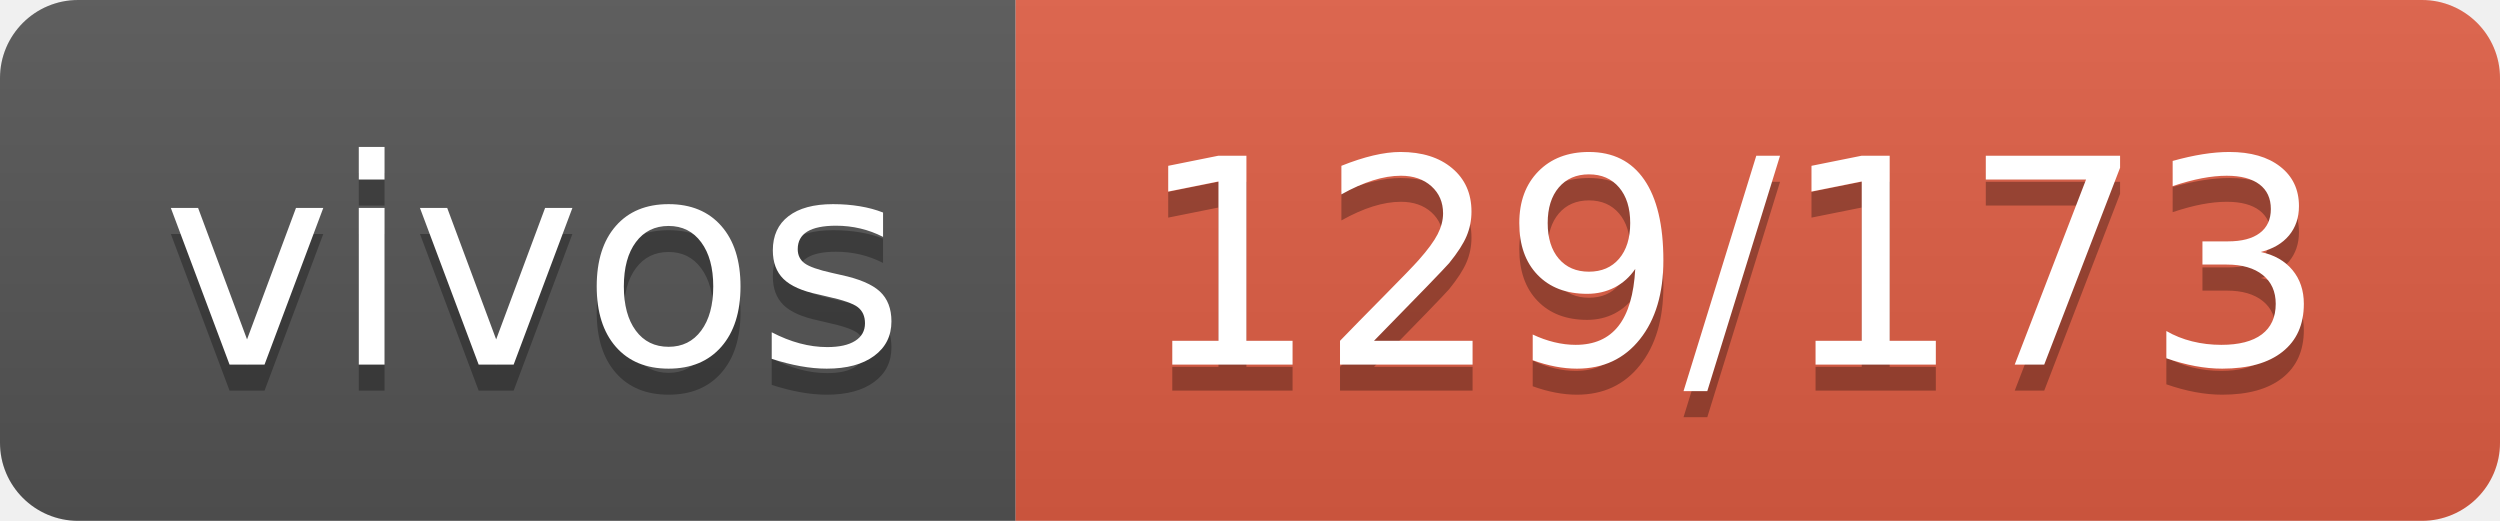
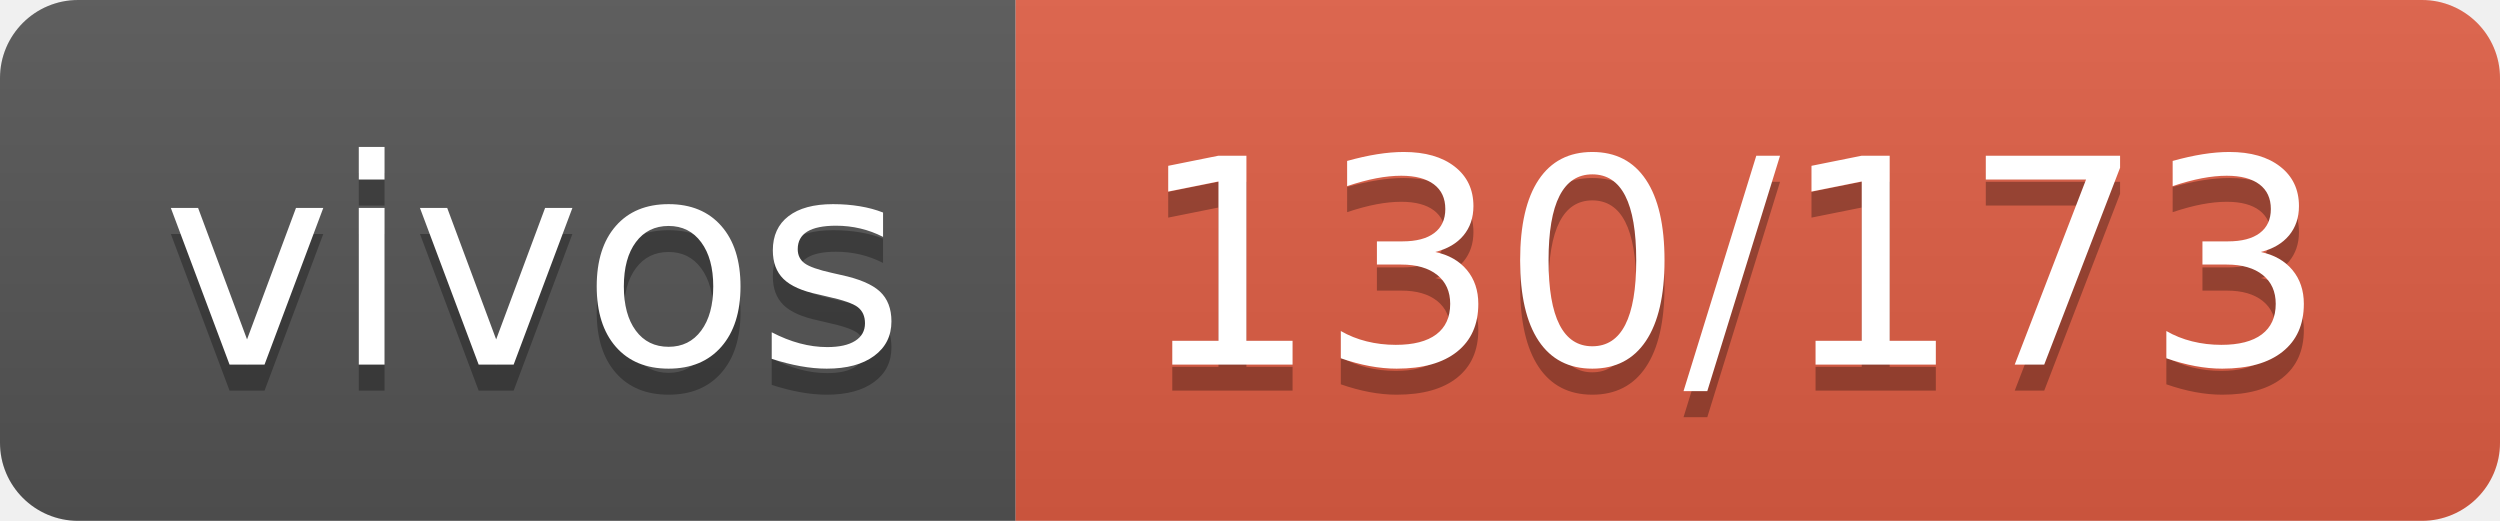
- <svg xmlns="http://www.w3.org/2000/svg" width="96" height="20" role="img" aria-label="vivos: 129/173">
+ <svg xmlns="http://www.w3.org/2000/svg" width="96" height="20" role="img" aria-label="vivos: 130/173">
  <linearGradient id="s" x2="0" y2="100%">
    <stop offset="0" stop-color="#bbb" stop-opacity=".1" />
    <stop offset="1" stop-opacity=".1" />
  </linearGradient>
  <clipPath id="r">
    <rect width="96" height="20" rx="3" fill="#fff" />
  </clipPath>
  <g clip-path="url(#r)">
    <rect width="39" height="20" fill="#555" />
    <rect x="39" width="57" height="20" fill="#e05d44" />
    <rect width="96" height="20" fill="url(#s)" />
  </g>
  <g fill="#fff" text-anchor="middle" font-family="Verdana,Geneva,DejaVu Sans,sans-serif" text-rendering="geometricPrecision" font-size="110">
    <text aria-hidden="true" x="205" y="150" fill="#010101" fill-opacity=".3" transform="scale(.1)" textLength="290">vivos</text>
    <text x="205" y="140" transform="scale(.1)" fill="#fff" textLength="290">vivos</text>
-     <text aria-hidden="true" x="665" y="150" fill="#010101" fill-opacity=".3" transform="scale(.1)" textLength="470">129/173</text>
-     <text x="665" y="140" transform="scale(.1)" fill="#fff" textLength="470">129/173</text>
+     <text aria-hidden="true" x="665" y="150" fill="#010101" fill-opacity=".3" transform="scale(.1)" textLength="470">130/173</text>
+     <text x="665" y="140" transform="scale(.1)" fill="#fff" textLength="470">130/173</text>
  </g>
</svg>
